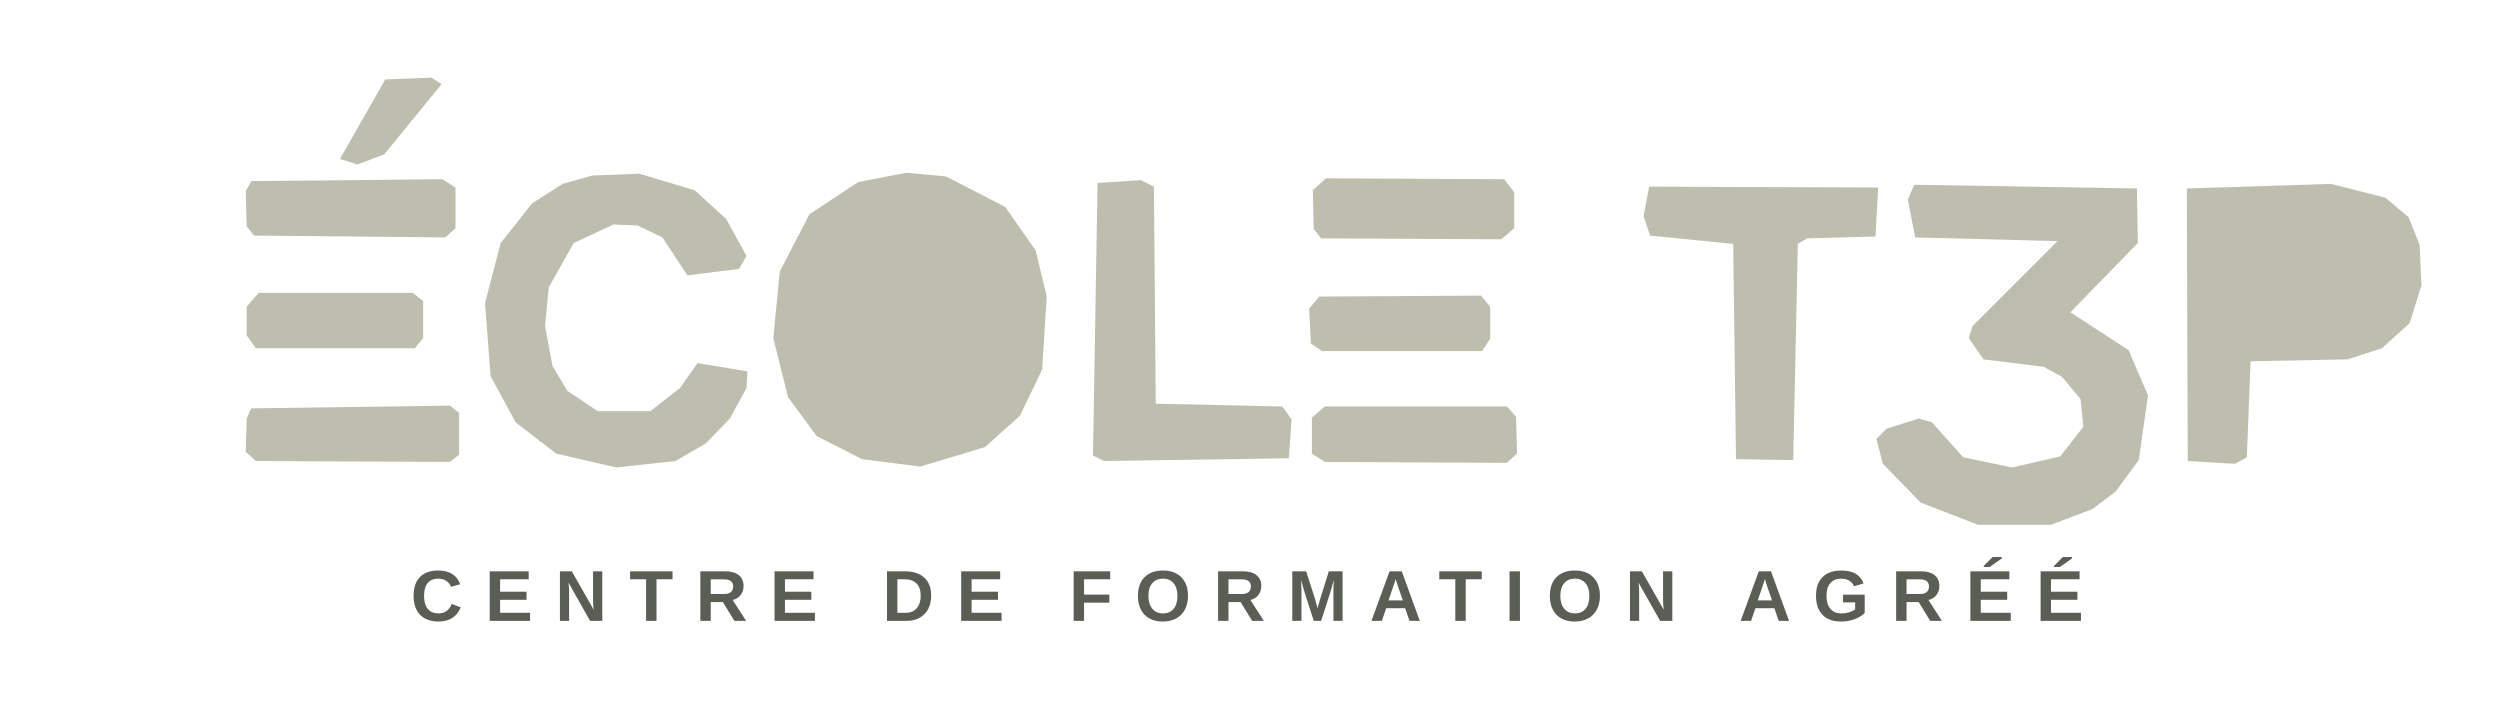
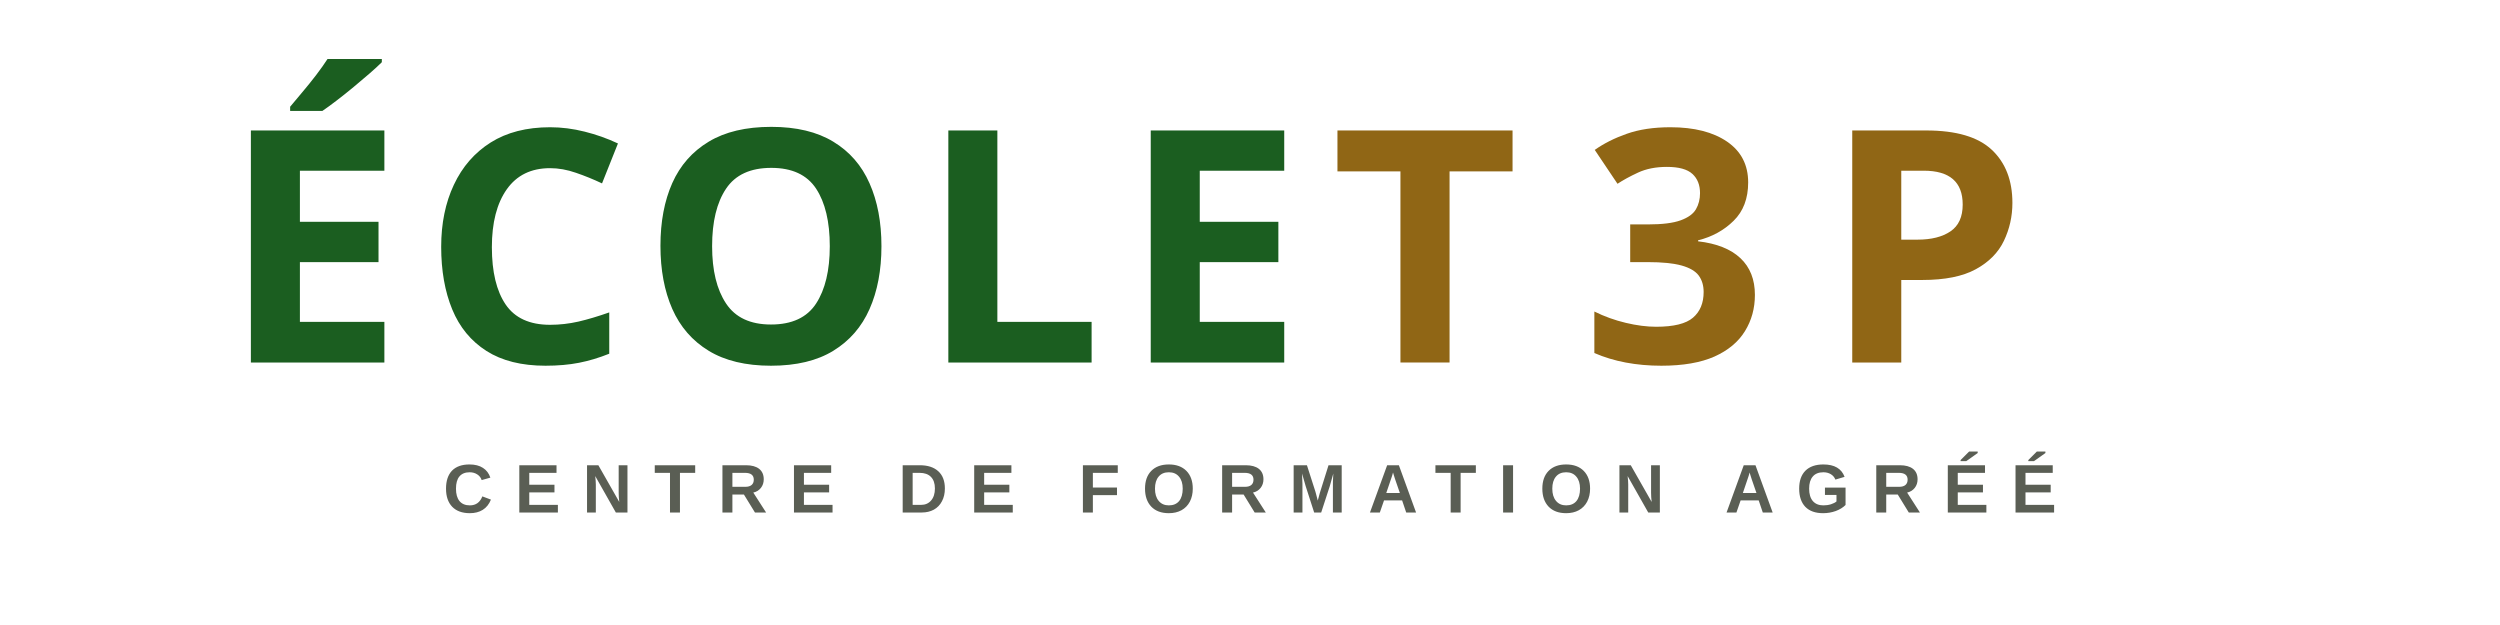
- <svg xmlns="http://www.w3.org/2000/svg" width="451" height="130" viewBox="0 0 451 130">
-   <g shape-rendering="geometricPrecision">
-     <path d="M 166.00 32.50 L 157.50 33.50 L 151.00 36.33 L 144.83 43.00 L 141.67 51.67 L 141.33 63.17 L 143.50 70.83 L 150.83 79.17 L 158.17 82.00 L 170.67 82.00 L 178.67 78.17 L 184.17 72.00 L 187.33 61.83 L 186.50 49.17 L 182.50 40.83 L 175.67 35.17 Z" fill="#0E2A1D" />
-     <path d="M 104.67 33.67 L 95.17 39.67 L 90.83 46.50 L 89.00 56.17 L 90.67 69.83 L 96.33 77.67 L 101.83 80.83 L 111.17 82.67 L 120.33 82.00 L 128.83 76.50 L 133.33 67.83 L 126.00 67.17 L 121.33 73.50 L 115.50 76.17 L 106.00 75.00 L 100.33 70.50 L 97.67 65.00 L 97.83 50.33 L 102.83 42.17 L 109.50 39.00 L 118.83 40.67 L 124.83 48.17 L 131.67 47.33 L 132.83 45.67 L 128.83 39.17 L 123.33 35.00 L 113.50 32.83 Z" fill="#0E2A1D" />
-     <path d="M 199.50 34.17 L 199.00 81.50 L 230.83 81.67 L 230.50 75.00 L 207.50 74.17 L 206.83 35.17 Z" fill="#0E2A1D" />
-     <path d="M 238.33 35.50 L 238.33 40.50 L 239.83 41.33 L 269.83 41.67 L 271.67 39.83 L 270.33 33.83 L 239.83 33.83 Z" fill="#0E2A1D" />
-     <path d="M 81.50 75.50 L 46.67 75.00 L 45.83 79.83 L 46.83 82.00 L 80.67 82.00 Z" fill="#0E2A1D" />
-     <path d="M 46.00 34.83 L 47.00 41.00 L 79.67 41.17 L 80.83 38.83 L 79.50 33.83 Z" fill="#0E2A1D" />
-     <path d="M 272.17 76.00 L 239.00 75.17 L 238.33 80.83 L 243.33 82.17 L 270.83 82.17 Z" fill="#0E2A1D" />
-     <path d="M 237.83 56.67 L 239.17 61.83 L 267.17 61.17 L 267.17 56.00 L 265.67 54.83 L 239.00 54.83 Z" fill="#0E2A1D" />
-     <path d="M 46.17 55.00 L 46.67 61.33 L 74.67 60.50 L 73.83 54.50 Z" fill="#0E2A1D" />
-     <path d="M 77.83 15.50 L 70.50 15.50 L 63.17 28.17 L 68.00 27.00 Z" fill="#0E2A1D" />
-     <path d="M 430.83 37.83 L 421.33 34.67 L 395.83 35.67 L 396.50 82.00 L 403.50 81.33 L 404.83 64.00 L 421.67 63.50 L 431.50 59.67 L 434.00 55.83 L 435.50 46.83 Z" fill="#906615" />
-     <path d="M 346.33 35.17 L 345.67 38.50 L 347.00 41.33 L 368.50 41.33 L 373.00 42.83 L 357.33 61.67 L 371.67 66.00 L 376.17 70.33 L 377.33 75.50 L 374.33 82.00 L 366.33 85.67 L 354.67 84.33 L 346.50 77.83 L 340.50 79.33 L 340.50 82.17 L 345.17 87.83 L 354.67 92.33 L 363.50 93.67 L 376.67 90.83 L 384.67 81.83 L 386.00 70.83 L 383.00 64.67 L 372.67 58.17 L 372.00 56.17 L 384.33 43.00 L 384.00 35.67 L 379.17 34.50 Z" fill="#906615" />
-     <path d="M 298.33 35.00 L 298.67 40.83 L 311.83 41.67 L 314.00 43.67 L 314.33 81.17 L 321.50 81.83 L 322.83 43.50 L 324.33 41.83 L 337.50 41.17 L 337.83 35.17 Z" fill="#906615" />
-     <path d="M 163.33 31.83 L 153.00 34.33 L 146.17 39.67 L 141.17 49.83 L 140.33 62.33 L 142.50 70.67 L 148.33 78.50 L 156.83 82.50 L 165.50 83.50 L 173.67 81.83 L 179.17 78.83 L 183.33 74.67 L 187.33 66.17 L 188.17 54.33 L 186.50 46.50 L 181.00 38.00 L 173.17 33.33 Z" fill="#757A6F" />
-     <path d="M 429.50 36.33 L 423.83 34.33 L 395.17 35.00 L 395.67 82.67 L 404.33 81.83 L 405.33 64.17 L 422.67 64.00 L 429.50 61.83 L 433.83 57.67 L 435.83 52.00 L 435.67 45.00 L 434.00 40.33 Z" fill="#757A6F" />
-     <path d="M 345.67 34.50 L 346.00 41.83 L 370.00 41.83 L 372.83 42.83 L 372.50 44.50 L 356.83 59.50 L 356.33 61.83 L 358.17 63.83 L 371.17 66.17 L 376.00 70.83 L 377.00 75.33 L 375.00 80.83 L 368.67 84.83 L 362.33 85.33 L 355.17 84.00 L 351.33 81.83 L 346.67 76.67 L 340.33 78.50 L 340.17 82.50 L 348.00 90.33 L 357.83 93.83 L 369.00 93.83 L 376.83 91.17 L 381.50 87.33 L 385.17 82.00 L 386.67 76.50 L 386.50 70.17 L 382.67 63.33 L 372.83 58.00 L 372.17 56.50 L 384.83 43.17 L 384.67 34.83 Z" fill="#757A6F" />
-     <path d="M 107.83 32.17 L 100.33 34.50 L 92.00 42.17 L 88.67 51.33 L 89.00 67.00 L 92.33 74.17 L 97.50 79.67 L 109.17 83.50 L 120.50 82.83 L 129.33 77.17 L 134.33 67.50 L 125.67 66.33 L 123.50 70.17 L 118.00 74.67 L 111.50 75.67 L 106.33 74.33 L 101.17 70.33 L 97.83 61.67 L 98.50 51.00 L 101.17 45.17 L 109.67 39.83 L 114.67 39.83 L 119.00 41.67 L 124.50 49.00 L 131.83 48.17 L 133.83 46.17 L 130.67 40.17 L 124.33 34.67 L 115.50 32.17 Z" fill="#757A6F" />
-     <path d="M 337.50 34.00 L 300.00 34.17 L 297.33 35.33 L 298.17 41.67 L 312.33 42.00 L 313.67 43.50 L 314.50 82.67 L 323.00 81.83 L 323.33 43.33 L 324.67 42.00 L 338.00 41.67 Z" fill="#757A6F" />
-     <path d="M 198.67 33.50 L 198.00 81.83 L 231.50 82.33 L 232.17 75.67 L 231.00 74.17 L 208.17 73.67 L 207.67 34.83 L 206.00 33.17 Z" fill="#757A6F" />
-     <path d="M 45.17 34.83 L 45.33 40.67 L 46.67 41.83 L 80.17 42.00 L 81.50 40.33 L 81.33 34.00 L 79.83 33.00 L 46.67 33.00 Z" fill="#757A6F" />
-     <path d="M 237.67 34.50 L 237.67 41.00 L 238.67 42.17 L 271.00 42.33 L 272.33 41.17 L 272.50 35.33 L 270.83 33.00 L 239.00 33.00 Z" fill="#757A6F" />
-     <path d="M 45.33 75.67 L 45.17 81.17 L 46.50 82.67 L 82.17 81.83 L 81.50 74.00 L 47.00 74.00 Z" fill="#757A6F" />
-     <path d="M 237.67 75.33 L 237.67 81.67 L 238.67 82.67 L 271.67 82.83 L 272.83 81.83 L 272.83 75.33 L 271.33 74.17 L 239.17 74.17 Z" fill="#757A6F" />
-     <path d="M 237.00 55.83 L 238.17 62.50 L 267.00 62.50 L 268.00 61.50 L 268.00 55.50 L 266.17 54.00 L 238.83 54.00 Z" fill="#757A6F" />
-     <path d="M 45.33 55.33 L 45.33 60.33 L 46.67 62.17 L 73.83 62.17 L 75.67 60.67 L 75.50 54.67 L 74.17 53.67 L 46.50 53.67 Z" fill="#757A6F" />
-     <path d="M 78.83 15.33 L 69.83 15.00 L 62.17 28.50 L 68.67 27.50 Z" fill="#757A6F" />
-     <path d="M 163.50 31.17 L 154.83 32.83 L 146.00 38.67 L 140.67 49.00 L 139.50 61.00 L 142.17 71.67 L 147.33 78.67 L 155.50 82.83 L 166.00 84.17 L 177.67 80.67 L 184.00 75.00 L 188.00 66.67 L 188.83 53.50 L 186.83 45.17 L 181.33 37.33 L 170.67 31.83 Z" fill="#BEBEAF" />
-     <path d="M 345.33 33.33 L 344.17 36.00 L 345.50 42.83 L 371.17 43.50 L 355.83 58.83 L 355.17 61.00 L 357.83 64.83 L 368.67 66.17 L 372.00 68.00 L 375.33 72.00 L 375.83 77.00 L 371.67 82.33 L 363.00 84.33 L 354.17 82.50 L 348.50 76.17 L 346.17 75.50 L 340.33 77.33 L 338.50 79.17 L 339.67 83.67 L 346.50 90.67 L 356.83 94.67 L 370.00 94.67 L 377.50 91.83 L 381.67 88.67 L 385.83 83.00 L 387.50 71.33 L 384.00 63.17 L 373.50 56.33 L 385.67 43.83 L 385.50 34.00 Z" fill="#BEBEAF" />
-     <path d="M 430.33 35.67 L 420.50 33.17 L 394.50 34.00 L 394.67 83.17 L 403.17 83.67 L 405.33 82.50 L 406.00 65.17 L 423.50 64.83 L 429.67 62.83 L 434.67 58.33 L 436.83 51.50 L 436.50 44.17 L 434.50 39.17 Z" fill="#BEBEAF" />
-     <path d="M 106.83 31.67 L 101.50 33.17 L 96.00 36.67 L 90.33 43.83 L 87.50 54.67 L 88.50 67.83 L 93.00 76.17 L 100.33 81.83 L 111.17 84.33 L 121.83 83.17 L 127.33 80.00 L 131.67 75.50 L 134.67 70.00 L 134.83 67.00 L 125.83 65.50 L 122.67 70.00 L 117.33 74.17 L 107.83 74.17 L 102.33 70.50 L 99.67 66.00 L 98.33 58.83 L 99.00 51.83 L 103.50 43.83 L 110.67 40.50 L 115.00 40.67 L 119.50 42.83 L 124.00 49.67 L 133.33 48.50 L 134.67 46.17 L 131.00 39.50 L 125.33 34.33 L 115.33 31.33 Z" fill="#BEBEAF" />
-     <path d="M 297.50 33.67 L 296.50 39.00 L 297.67 42.50 L 312.67 44.00 L 313.17 82.83 L 323.50 83.00 L 324.33 44.00 L 326.00 43.00 L 338.33 42.67 L 338.83 33.83 Z" fill="#BEBEAF" />
-     <path d="M 198.00 33.00 L 197.17 82.17 L 199.17 83.17 L 232.50 82.67 L 233.00 75.67 L 231.33 73.33 L 208.50 72.83 L 208.17 33.67 L 205.83 32.50 Z" fill="#BEBEAF" />
-     <path d="M 44.33 34.50 L 44.50 40.83 L 45.83 42.50 L 80.33 42.83 L 82.17 41.17 L 82.17 33.83 L 79.83 32.33 L 45.33 32.67 Z" fill="#BEBEAF" />
-     <path d="M 236.83 34.33 L 237.00 41.33 L 238.33 43.00 L 270.83 43.17 L 273.17 41.17 L 273.17 34.67 L 271.33 32.33 L 239.17 32.17 Z" fill="#BEBEAF" />
-     <path d="M 44.50 75.50 L 44.33 81.50 L 46.17 83.17 L 81.17 83.33 L 82.83 82.00 L 82.83 74.50 L 81.17 73.17 L 45.33 73.67 Z" fill="#BEBEAF" />
-     <path d="M 236.67 75.33 L 236.67 81.83 L 239.00 83.33 L 271.83 83.50 L 273.67 81.83 L 273.50 75.17 L 271.83 73.33 L 239.00 73.33 Z" fill="#BEBEAF" />
-     <path d="M 236.17 55.67 L 236.50 62.00 L 238.50 63.33 L 267.33 63.33 L 268.83 61.17 L 268.83 55.33 L 267.17 53.33 L 238.00 53.50 Z" fill="#BEBEAF" />
-     <path d="M 44.50 55.33 L 44.50 60.50 L 46.17 62.83 L 74.83 62.83 L 76.33 61.00 L 76.33 54.33 L 74.50 52.83 L 46.67 52.83 Z" fill="#BEBEAF" />
-     <path d="M 79.67 15.17 L 77.83 14.00 L 69.50 14.33 L 61.33 28.67 L 64.50 29.67 L 69.33 27.83 Z" fill="#BEBEAF" />
-   </g>
-   <text x="225" y="112" text-anchor="middle" font-family="'Poppins', 'Arial', sans-serif" font-weight="600" font-size="13" letter-spacing="4" fill="#5A5E54">CENTRE DE FORMATION AGRÉÉ</text>
+ <svg xmlns="http://www.w3.org/2000/svg" viewBox="0 0 400 100" width="400" height="100">
+   <text x="122" y="58" text-anchor="middle" font-family="'Arial Black', 'Poppins', sans-serif" font-weight="900" font-size="52" letter-spacing="3" fill="#1B5E20">ÉCOLE</text>
+   <text x="228" y="58" text-anchor="middle" font-family="'Arial Black', 'Poppins', sans-serif" font-weight="900" font-size="52" letter-spacing="3" fill="#906615">T</text>
+   <text x="268" y="58" text-anchor="middle" font-family="'Arial Black', 'Poppins', sans-serif" font-weight="900" font-size="52" letter-spacing="3" fill="#906615">3</text>
+   <text x="308" y="58" text-anchor="middle" font-family="'Arial Black', 'Poppins', sans-serif" font-weight="900" font-size="52" letter-spacing="3" fill="#906615">P</text>
+   <text x="200" y="82" text-anchor="middle" font-family="'Arial', sans-serif" font-weight="600" font-size="11" letter-spacing="3.5" fill="#5A5E54">CENTRE DE FORMATION AGRÉÉ</text>
</svg>
